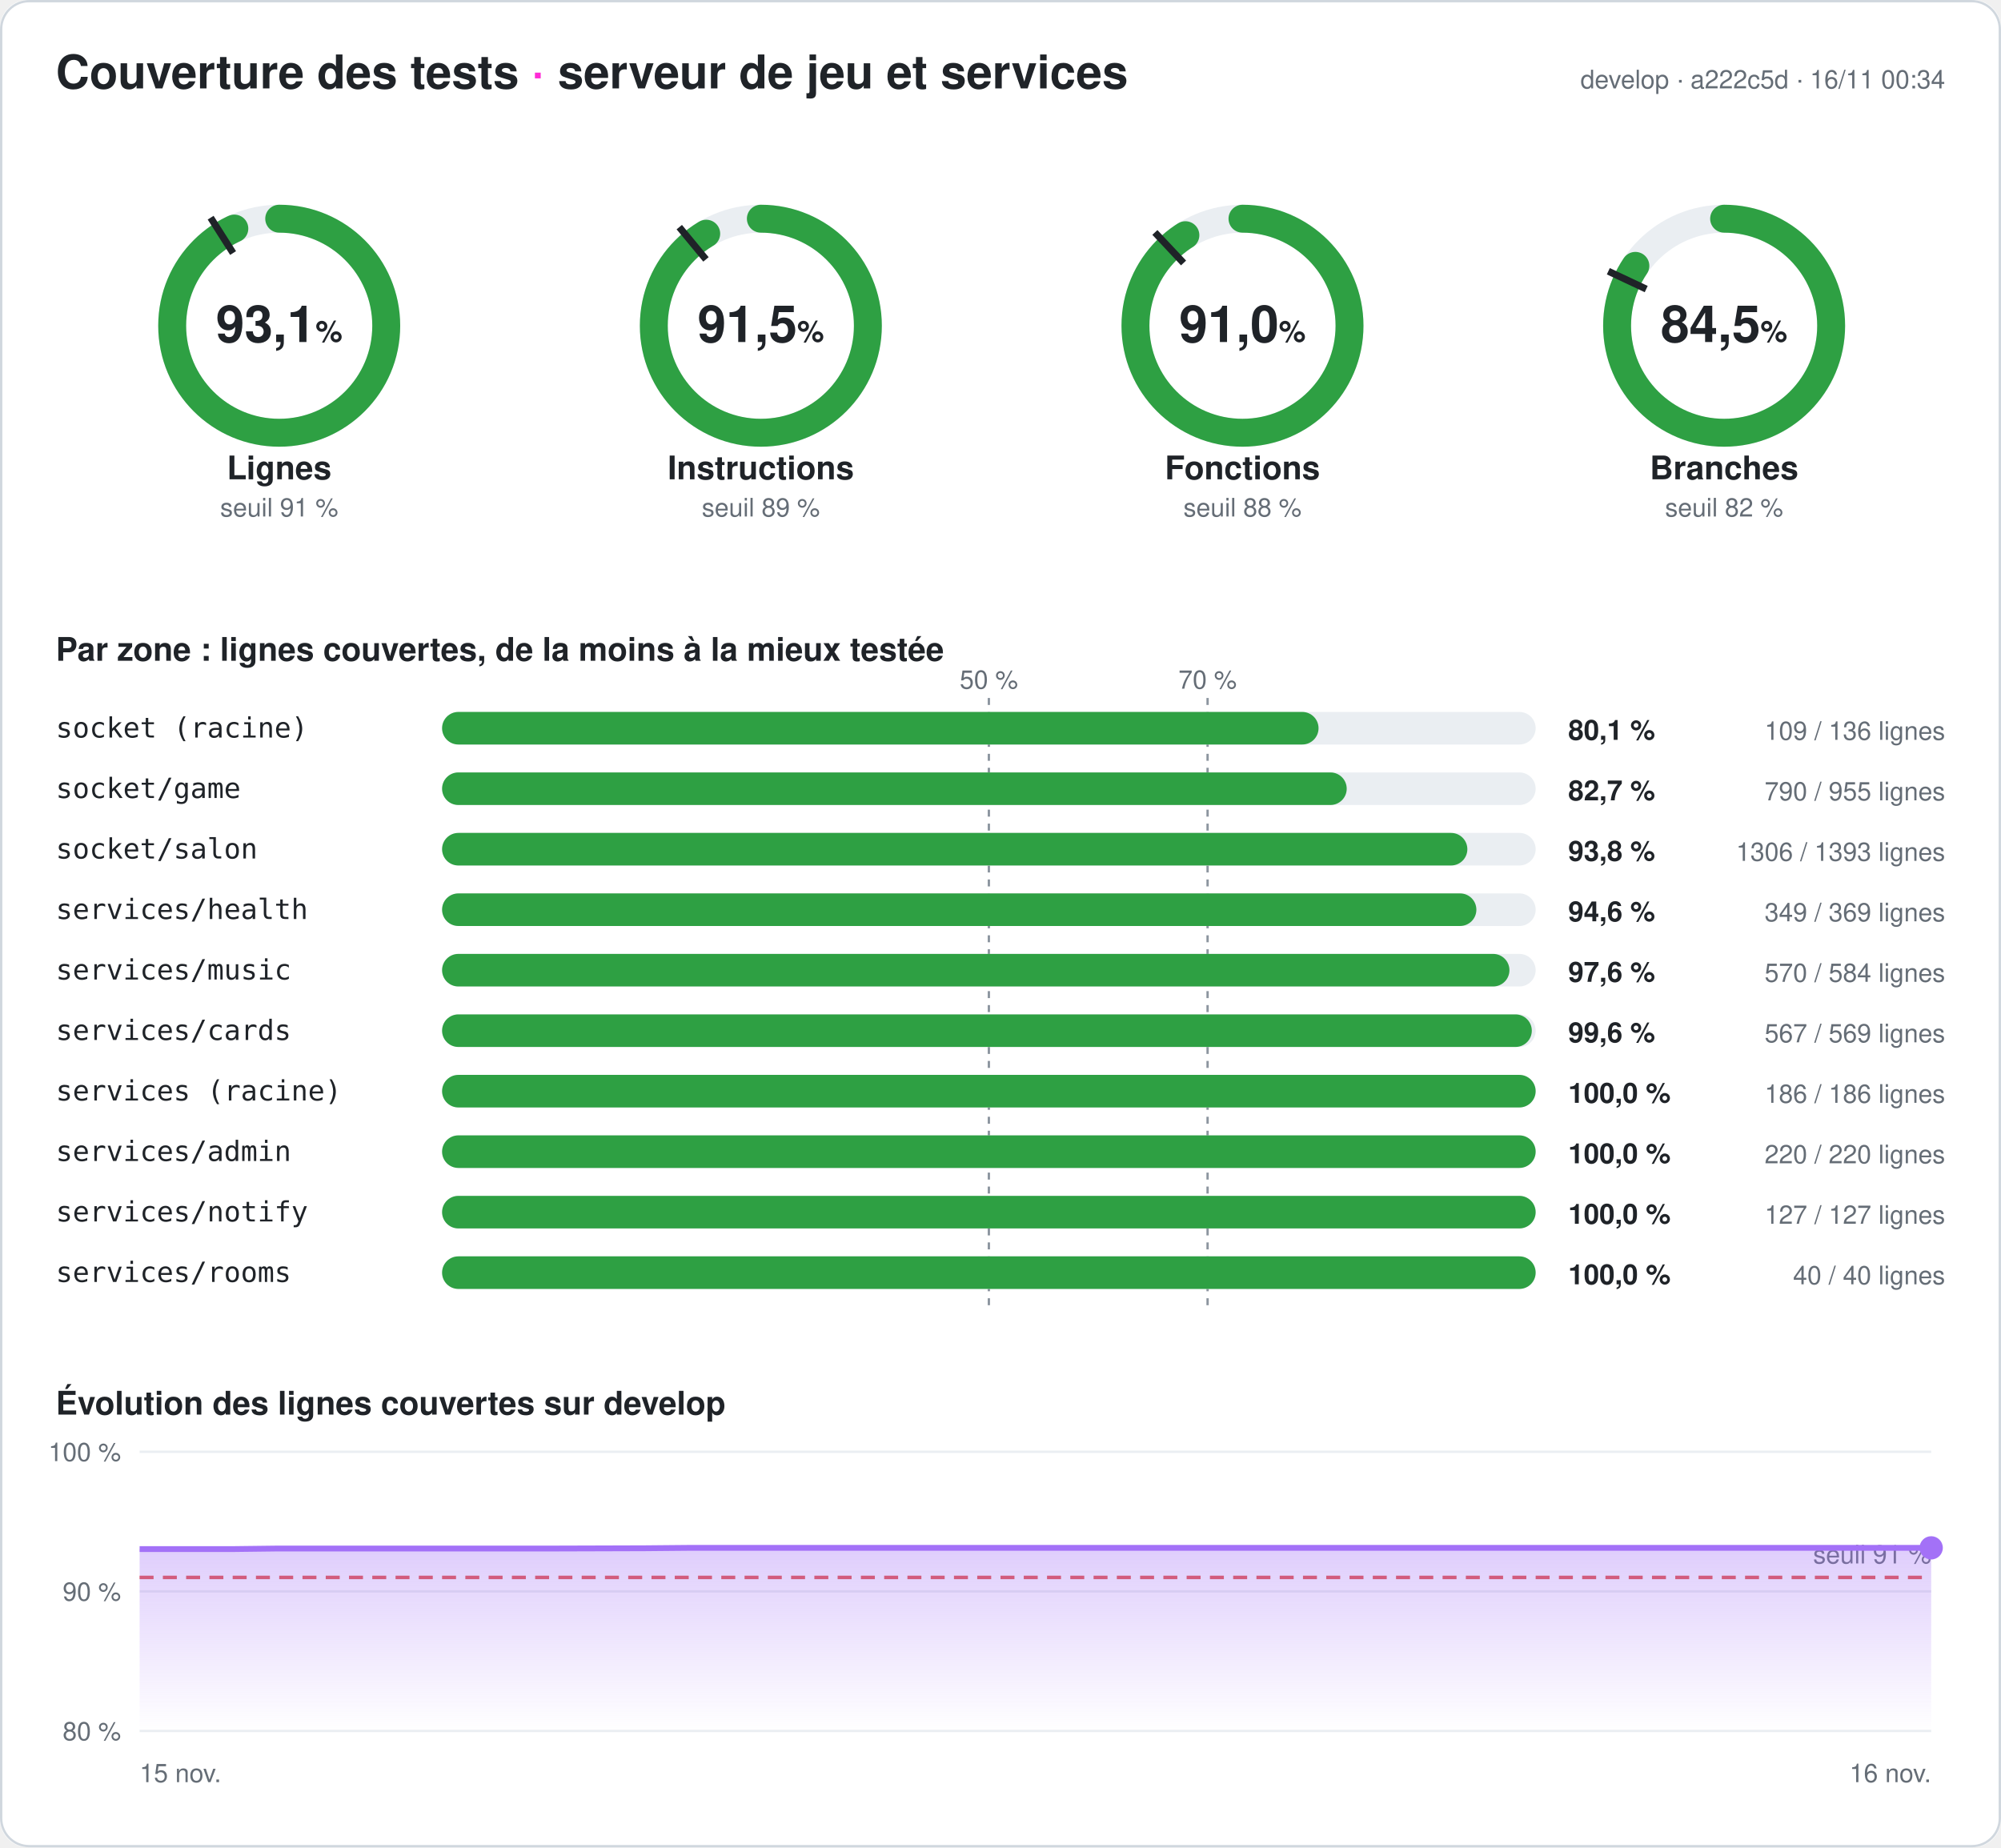
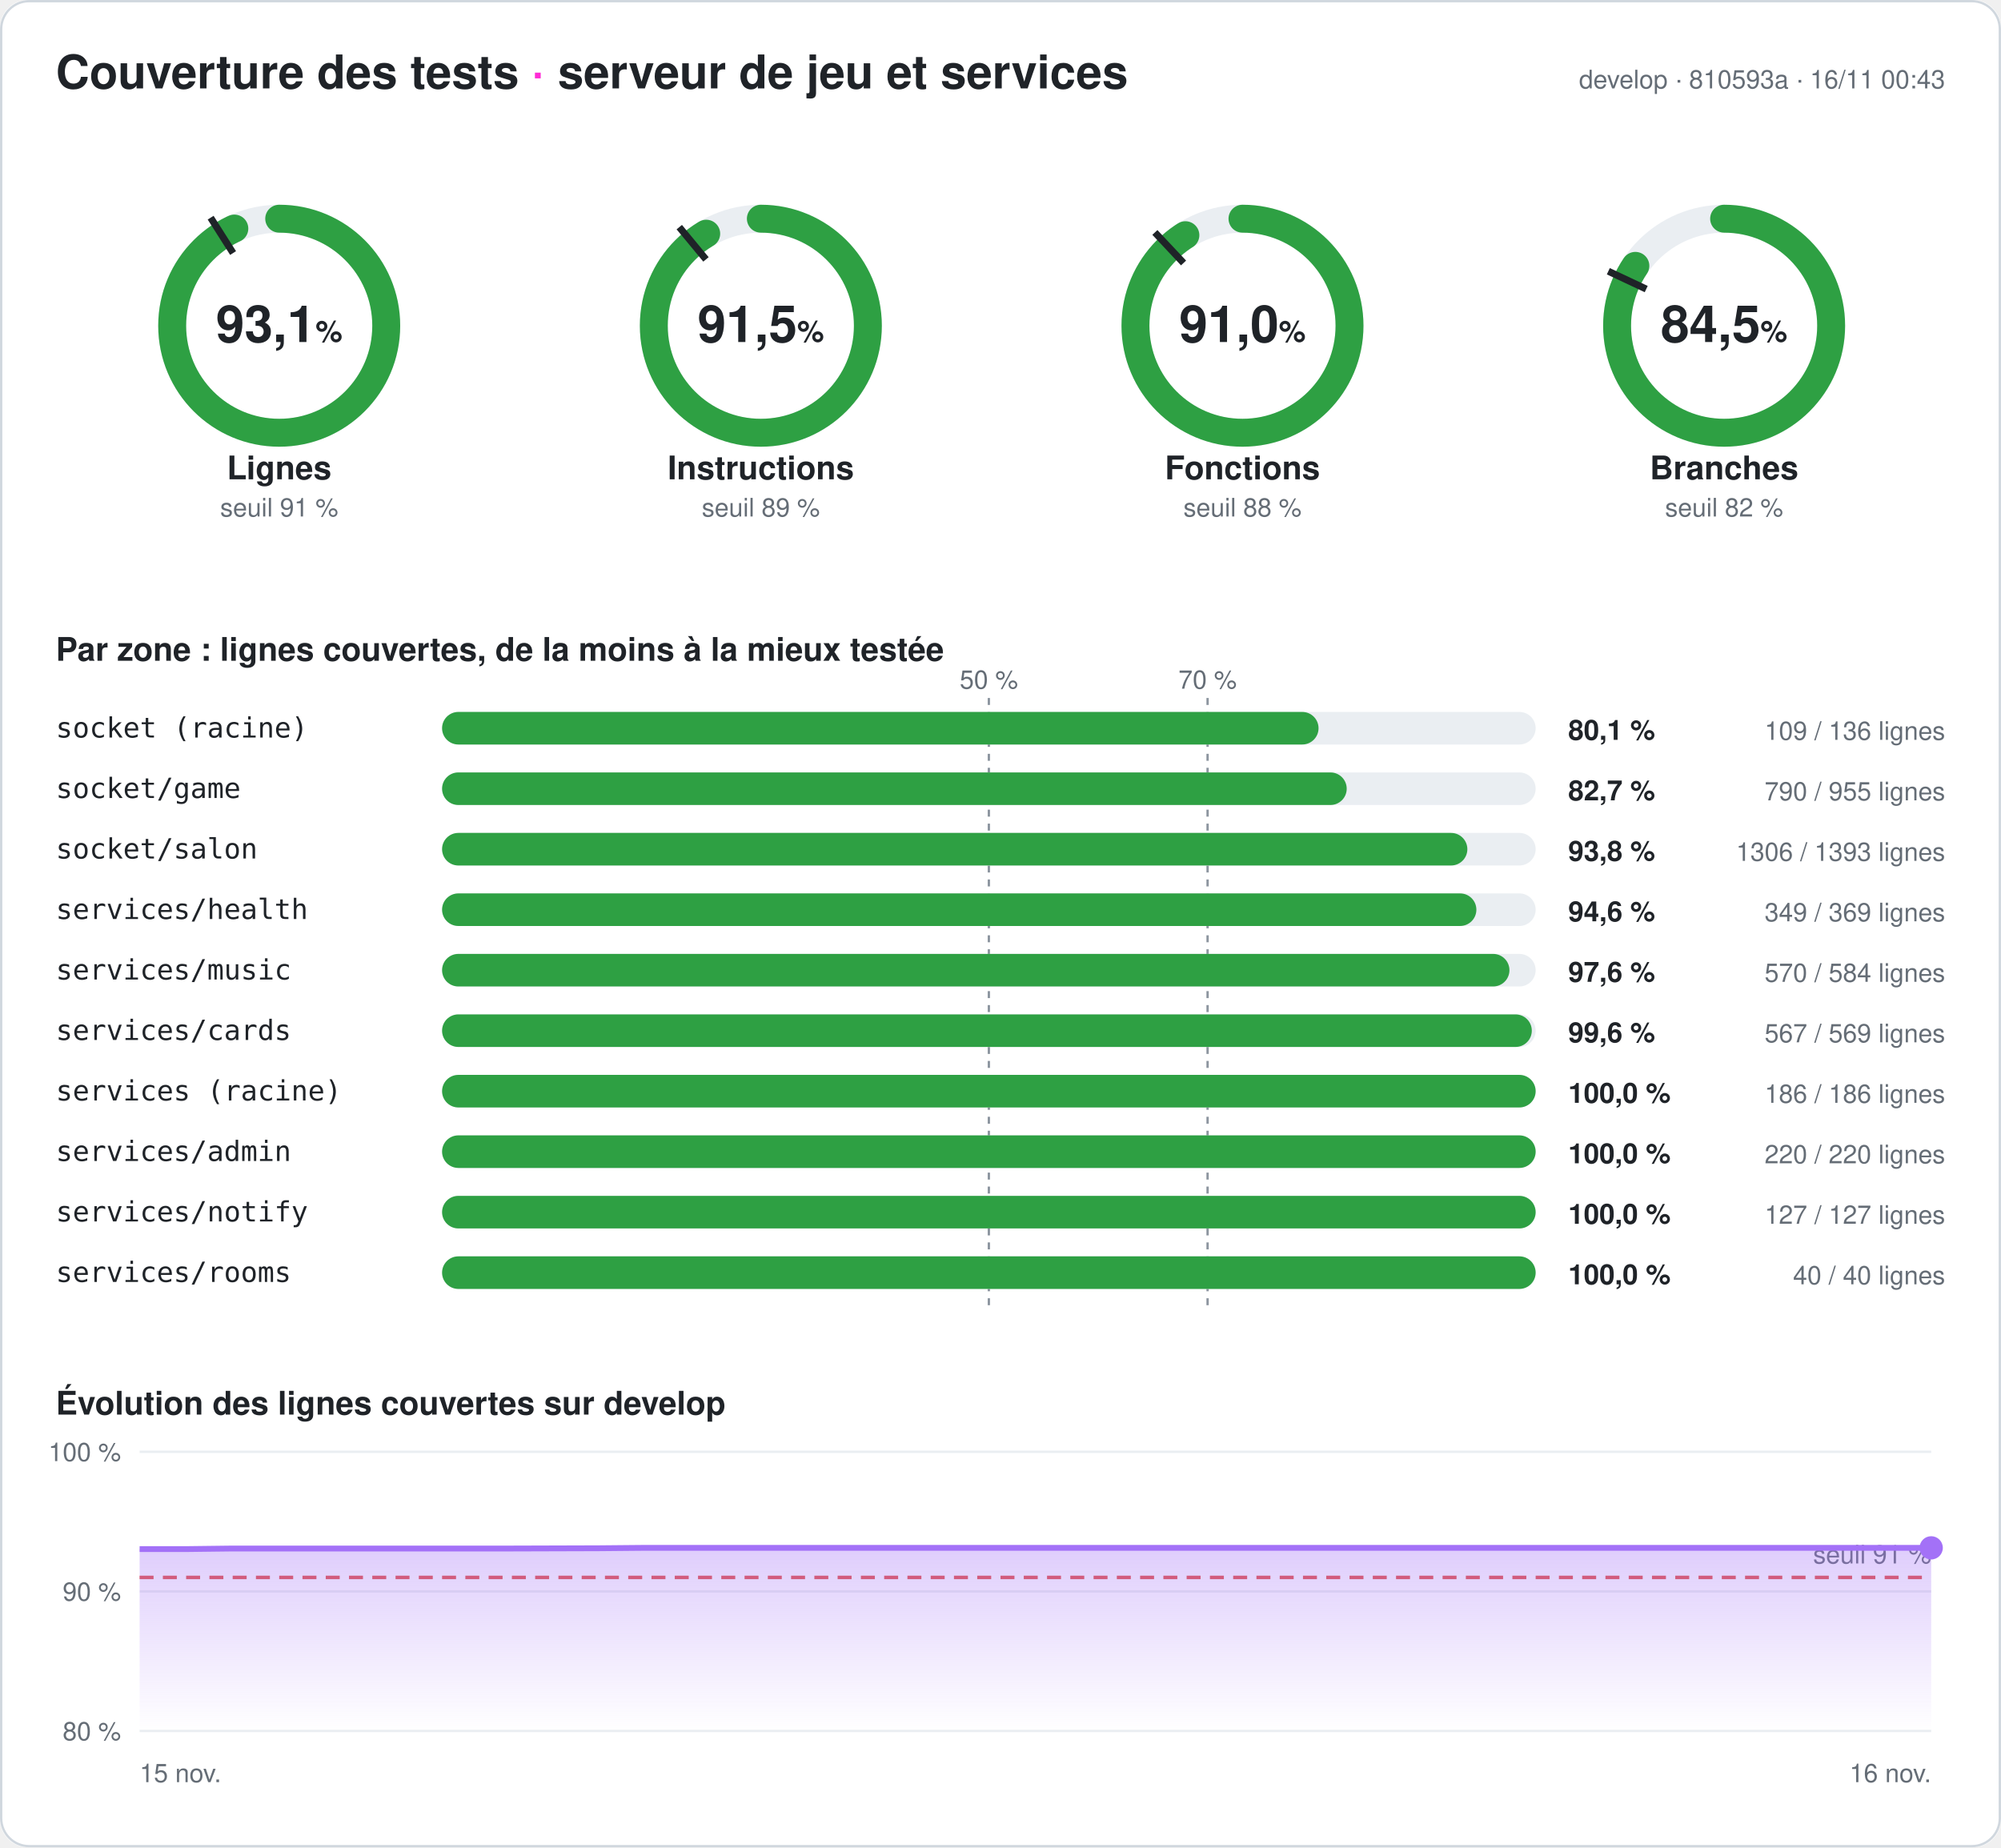
<svg xmlns="http://www.w3.org/2000/svg" width="860" height="794" viewBox="0 0 860 794" font-family="-apple-system,Segoe UI,Helvetica,Arial,sans-serif" role="img" aria-label="Couverture des tests du serveur : 93,1 % des lignes">
  <style>
.fond{fill:#ffffff}.titre{fill:#1f2328;font-size:20px;font-weight:700}.titre2{fill:#1f2328;font-size:14px;font-weight:600}
.valeur{fill:#1f2328;font-size:22px;font-weight:700}.unite{font-size:13px;font-weight:600}.nom{fill:#1f2328;font-size:14px;font-weight:600}
.petit{fill:#656d76;font-size:11px}.zone{fill:#1f2328;font-size:12px;font-family:ui-monospace,Consolas,monospace}
.chiffre{fill:#1f2328;font-size:12px;font-weight:700}.piste{stroke:#eaeef2}.piste-plein{fill:#eaeef2}.trait{stroke:#1f2328}
.repere{stroke:#8c959f;stroke-dasharray:3 3}.grille{stroke:#eaeef2}.bord{fill:none;stroke:#d0d7de}
@media (prefers-color-scheme: dark){.fond{fill:#0d1117}.titre,.titre2,.valeur,.nom,.zone,.chiffre{fill:#e6edf3}.petit{fill:#8d96a0}
.piste{stroke:#21262d}.piste-plein{fill:#21262d}.trait{stroke:#e6edf3}.repere{stroke:#6e7681}.grille{stroke:#21262d}.bord{stroke:#30363d}}
</style>
  <defs>
    <linearGradient id="degrade" x1="0" y1="0" x2="0" y2="1">
      <stop offset="0" stop-color="#a371f7" stop-opacity=".35" />
      <stop offset="1" stop-color="#a371f7" stop-opacity="0" />
    </linearGradient>
  </defs>
  <rect width="860" height="794" rx="12" class="fond" />
  <rect x=".5" y=".5" width="859" height="793" rx="12" class="bord" />
  <text x="24" y="38" class="titre">Couverture des tests <tspan fill="#ff2bd6">·</tspan> serveur de jeu et services</text>
-   <text x="836" y="38" class="petit" text-anchor="end">develop · a222c5d · 16/11 00:34</text>
+   <text x="836" y="38" class="petit" text-anchor="end">develop · 810593a · 16/11 00:43</text>
  <g>
    <circle cx="120" cy="140" r="46" class="piste" stroke-width="12" fill="none" />
    <circle cx="120" cy="140" r="46" stroke="#2ea043" stroke-width="12" fill="none" stroke-linecap="round" stroke-dasharray="269.141 289.027" transform="rotate(-90 120 140)" />
    <polyline points="100.174,108.76 90.53,93.562" class="trait" stroke-width="3" />
    <text x="120" y="147" class="valeur" text-anchor="middle">93,1<tspan class="unite"> %</tspan>
    </text>
    <text x="120" y="206" class="nom" text-anchor="middle">Lignes</text>
    <text x="120" y="222" class="petit" text-anchor="middle">seuil 91 %</text>
  </g>
  <g>
    <circle cx="327" cy="140" r="46" class="piste" stroke-width="12" fill="none" />
    <circle cx="327" cy="140" r="46" stroke="#2ea043" stroke-width="12" fill="none" stroke-linecap="round" stroke-dasharray="264.401 289.027" transform="rotate(-90 327 140)" />
    <polyline points="303.415,111.491 291.942,97.622" class="trait" stroke-width="3" />
    <text x="327" y="147" class="valeur" text-anchor="middle">91,5<tspan class="unite"> %</tspan>
    </text>
    <text x="327" y="206" class="nom" text-anchor="middle">Instructions</text>
    <text x="327" y="222" class="petit" text-anchor="middle">seuil 89 %</text>
  </g>
  <g>
    <circle cx="534" cy="140" r="46" class="piste" stroke-width="12" fill="none" />
    <circle cx="534" cy="140" r="46" stroke="#2ea043" stroke-width="12" fill="none" stroke-linecap="round" stroke-dasharray="263.159 289.027" transform="rotate(-90 534 140)" />
    <polyline points="508.672,113.028 496.35,99.907" class="trait" stroke-width="3" />
    <text x="534" y="147" class="valeur" text-anchor="middle">91,0<tspan class="unite"> %</tspan>
    </text>
    <text x="534" y="206" class="nom" text-anchor="middle">Fonctions</text>
    <text x="534" y="222" class="petit" text-anchor="middle">seuil 88 %</text>
  </g>
  <g>
    <circle cx="741" cy="140" r="46" class="piste" stroke-width="12" fill="none" />
    <circle cx="741" cy="140" r="46" stroke="#2ea043" stroke-width="12" fill="none" stroke-linecap="round" stroke-dasharray="244.083 289.027" transform="rotate(-90 741 140)" />
    <polyline points="707.521,124.246 691.235,116.582" class="trait" stroke-width="3" />
    <text x="741" y="147" class="valeur" text-anchor="middle">84,5<tspan class="unite"> %</tspan>
    </text>
    <text x="741" y="206" class="nom" text-anchor="middle">Branches</text>
    <text x="741" y="222" class="petit" text-anchor="middle">seuil 82 %</text>
  </g>
  <text x="24" y="284" class="titre2">Par zone : lignes couvertes, de la moins à la mieux testée</text>
  <line x1="425" x2="425" y1="300" y2="564" class="repere" />
  <text x="425" y="296" class="petit" text-anchor="middle">50 %</text>
  <line x1="519" x2="519" y1="300" y2="564" class="repere" />
  <text x="519" y="296" class="petit" text-anchor="middle">70 %</text>
  <text x="24" y="317" class="zone">socket (racine)</text>
  <rect x="190" y="306" width="470" height="14" rx="7" class="piste-plein" />
  <rect x="190" y="306" width="376.691" height="14" rx="7" fill="#2ea043" />
  <text x="674" y="318" class="chiffre">80,1 %</text>
  <text x="836" y="318" class="petit" text-anchor="end">109 / 136 lignes</text>
  <text x="24" y="343" class="zone">socket/game</text>
  <rect x="190" y="332" width="470" height="14" rx="7" class="piste-plein" />
  <rect x="190" y="332" width="388.796" height="14" rx="7" fill="#2ea043" />
  <text x="674" y="344" class="chiffre">82,7 %</text>
  <text x="836" y="344" class="petit" text-anchor="end">790 / 955 lignes</text>
  <text x="24" y="369" class="zone">socket/salon</text>
  <rect x="190" y="358" width="470" height="14" rx="7" class="piste-plein" />
  <rect x="190" y="358" width="440.646" height="14" rx="7" fill="#2ea043" />
  <text x="674" y="370" class="chiffre">93,8 %</text>
  <text x="836" y="370" class="petit" text-anchor="end">1306 / 1393 lignes</text>
  <text x="24" y="395" class="zone">services/health</text>
  <rect x="190" y="384" width="470" height="14" rx="7" class="piste-plein" />
  <rect x="190" y="384" width="444.526" height="14" rx="7" fill="#2ea043" />
  <text x="674" y="396" class="chiffre">94,6 %</text>
  <text x="836" y="396" class="petit" text-anchor="end">349 / 369 lignes</text>
  <text x="24" y="421" class="zone">services/music</text>
  <rect x="190" y="410" width="470" height="14" rx="7" class="piste-plein" />
  <rect x="190" y="410" width="458.733" height="14" rx="7" fill="#2ea043" />
  <text x="674" y="422" class="chiffre">97,6 %</text>
  <text x="836" y="422" class="petit" text-anchor="end">570 / 584 lignes</text>
  <text x="24" y="447" class="zone">services/cards</text>
  <rect x="190" y="436" width="470" height="14" rx="7" class="piste-plein" />
  <rect x="190" y="436" width="468.348" height="14" rx="7" fill="#2ea043" />
  <text x="674" y="448" class="chiffre">99,6 %</text>
  <text x="836" y="448" class="petit" text-anchor="end">567 / 569 lignes</text>
  <text x="24" y="473" class="zone">services (racine)</text>
  <rect x="190" y="462" width="470" height="14" rx="7" class="piste-plein" />
  <rect x="190" y="462" width="470" height="14" rx="7" fill="#2ea043" />
  <text x="674" y="474" class="chiffre">100,0 %</text>
  <text x="836" y="474" class="petit" text-anchor="end">186 / 186 lignes</text>
  <text x="24" y="499" class="zone">services/admin</text>
  <rect x="190" y="488" width="470" height="14" rx="7" class="piste-plein" />
  <rect x="190" y="488" width="470" height="14" rx="7" fill="#2ea043" />
  <text x="674" y="500" class="chiffre">100,0 %</text>
  <text x="836" y="500" class="petit" text-anchor="end">220 / 220 lignes</text>
  <text x="24" y="525" class="zone">services/notify</text>
  <rect x="190" y="514" width="470" height="14" rx="7" class="piste-plein" />
  <rect x="190" y="514" width="470" height="14" rx="7" fill="#2ea043" />
  <text x="674" y="526" class="chiffre">100,0 %</text>
  <text x="836" y="526" class="petit" text-anchor="end">127 / 127 lignes</text>
  <text x="24" y="551" class="zone">services/rooms</text>
  <rect x="190" y="540" width="470" height="14" rx="7" class="piste-plein" />
  <rect x="190" y="540" width="470" height="14" rx="7" fill="#2ea043" />
  <text x="674" y="552" class="chiffre">100,0 %</text>
  <text x="836" y="552" class="petit" text-anchor="end">40 / 40 lignes</text>
  <text x="24" y="608" class="titre2">Évolution des lignes couvertes sur develop</text>
  <line x1="60" x2="830" y1="744" y2="744" class="grille" />
  <text x="52" y="748" class="petit" text-anchor="end">80 %</text>
  <line x1="60" x2="830" y1="684" y2="684" class="grille" />
  <text x="52" y="688" class="petit" text-anchor="end">90 %</text>
  <line x1="60" x2="830" y1="624" y2="624" class="grille" />
  <text x="52" y="628" class="petit" text-anchor="end">100 %</text>
  <line x1="60" x2="830" y1="678" y2="678" stroke="#e5534b" stroke-dasharray="6 4" stroke-width="1.5" />
  <text x="830" y="672" class="petit" fill="#e5534b" text-anchor="end">seuil 91 %</text>
-   <polygon points="60,744 60,665.82 79.744,665.82 99.487,665.82 119.231,665.58 138.974,665.58 158.718,665.58 178.462,665.58 198.205,665.58 217.949,665.58 237.692,665.58 257.436,665.52 277.179,665.46 296.923,665.28 316.667,665.28 336.41,665.28 356.154,665.28 375.897,665.28 395.641,665.28 415.385,665.28 435.128,665.28 454.872,665.28 474.615,665.28 494.359,665.28 514.103,665.28 533.846,665.28 553.59,665.28 573.333,665.28 593.077,665.28 612.821,665.28 632.564,665.28 652.308,665.28 672.051,665.28 691.795,665.28 711.538,665.28 731.282,665.28 751.026,665.28 770.769,665.28 790.513,665.28 810.256,665.28 830,665.28 830,744" fill="url(#degrade)" />
-   <polyline points="60,665.82 79.744,665.82 99.487,665.82 119.231,665.58 138.974,665.58 158.718,665.58 178.462,665.58 198.205,665.58 217.949,665.58 237.692,665.58 257.436,665.52 277.179,665.46 296.923,665.28 316.667,665.28 336.41,665.28 356.154,665.28 375.897,665.28 395.641,665.28 415.385,665.28 435.128,665.28 454.872,665.28 474.615,665.28 494.359,665.28 514.103,665.28 533.846,665.28 553.59,665.28 573.333,665.28 593.077,665.28 612.821,665.28 632.564,665.28 652.308,665.28 672.051,665.28 691.795,665.28 711.538,665.28 731.282,665.28 751.026,665.28 770.769,665.28 790.513,665.28 810.256,665.28 830,665.28" fill="none" stroke="#a371f7" stroke-width="2.5" stroke-linejoin="round" />
+   <polygon points="60,744 60,665.82 79.744,665.82 99.487,665.58 119.231,665.58 138.974,665.58 158.718,665.58 178.462,665.58 198.205,665.58 217.949,665.58 237.692,665.52 257.436,665.46 277.179,665.28 296.923,665.28 316.667,665.28 336.41,665.28 356.154,665.28 375.897,665.28 395.641,665.28 415.385,665.28 435.128,665.28 454.872,665.28 474.615,665.28 494.359,665.28 514.103,665.28 533.846,665.28 553.59,665.28 573.333,665.28 593.077,665.28 612.821,665.28 632.564,665.28 652.308,665.28 672.051,665.28 691.795,665.28 711.538,665.28 731.282,665.28 751.026,665.28 770.769,665.28 790.513,665.28 810.256,665.28 830,665.28 830,744" fill="url(#degrade)" />
+   <polyline points="60,665.82 79.744,665.82 99.487,665.58 119.231,665.58 138.974,665.58 158.718,665.58 178.462,665.58 198.205,665.58 217.949,665.58 237.692,665.52 257.436,665.46 277.179,665.28 296.923,665.28 316.667,665.28 336.41,665.28 356.154,665.28 375.897,665.28 395.641,665.28 415.385,665.28 435.128,665.28 454.872,665.28 474.615,665.28 494.359,665.28 514.103,665.28 533.846,665.28 553.59,665.28 573.333,665.28 593.077,665.28 612.821,665.28 632.564,665.28 652.308,665.28 672.051,665.28 691.795,665.28 711.538,665.28 731.282,665.28 751.026,665.28 770.769,665.28 790.513,665.28 810.256,665.28 830,665.28" fill="none" stroke="#a371f7" stroke-width="2.5" stroke-linejoin="round" />
  <circle cx="830" cy="665.28" r="5" fill="#a371f7" />
  <text x="60" y="766" class="petit">15 nov.</text>
  <text x="830" y="766" class="petit" text-anchor="end">16 nov.</text>
</svg>
